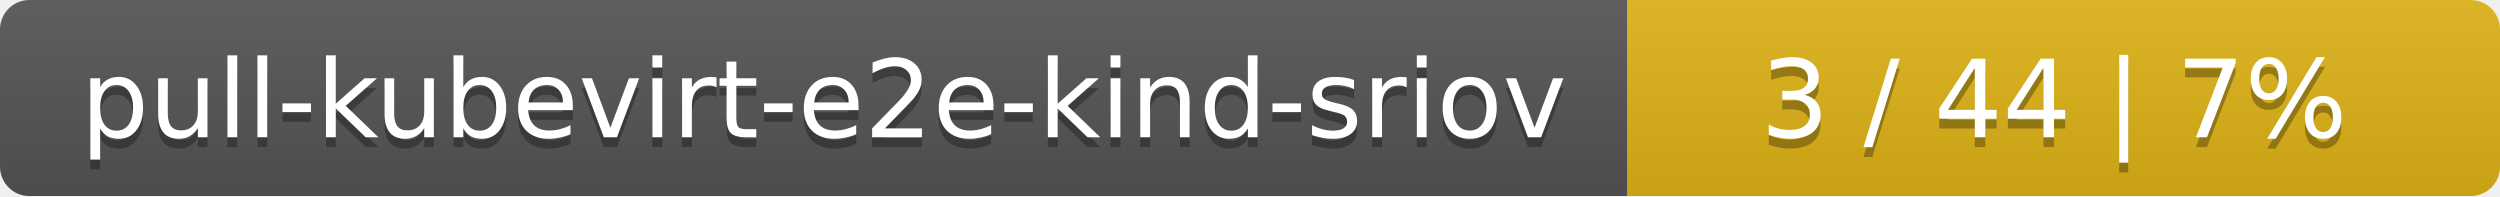
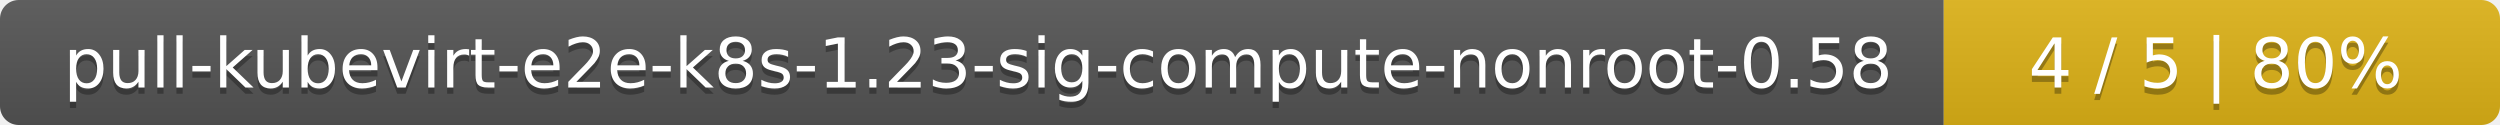
- <svg xmlns="http://www.w3.org/2000/svg" width="255" height="20">
+ <svg xmlns="http://www.w3.org/2000/svg" width="400" height="20">
  <linearGradient id="smooth" x2="0" y2="100%">
    <stop offset="0" stop-color="#bbb" stop-opacity=".1" />
    <stop offset="1" stop-opacity=".1" />
  </linearGradient>
  <mask id="round">
-     <rect width="255" height="20" rx="3" fill="#fff" />
+     <rect width="400" height="20" rx="3" fill="#fff" />
  </mask>
  <g mask="url(#round)">
-     <rect width="166" height="20" fill="#555" />
-     <rect x="166" width="89" height="20" fill="#dfb317" />
-     <rect width="255" height="20" fill="url(#smooth)" />
+     <rect width="311" height="20" fill="#555" />
+     <rect x="311" width="89" height="20" fill="#dfb317" />
+     <rect width="400" height="20" fill="url(#smooth)" />
  </g>
  <g fill="#fff" text-anchor="middle" font-family="DejaVu Sans,Verdana,Geneva,sans-serif" font-size="11">
-     <text x="84" y="15" fill="#010101" fill-opacity=".3">pull-kubevirt-e2e-kind-sriov</text>
-     <text x="84" y="14">pull-kubevirt-e2e-kind-sriov</text>
-     <text x="209.5" y="15" fill="#010101" fill-opacity=".3">3 / 44    |    7%</text>
-     <text x="209.5" y="14">3 / 44    |    7%</text>
+     <text x="156.5" y="15" fill="#010101" fill-opacity=".3">pull-kubevirt-e2e-k8s-1.23-sig-compute-nonroot-0.58</text>
+     <text x="156.5" y="14">pull-kubevirt-e2e-k8s-1.23-sig-compute-nonroot-0.58</text>
+     <text x="354.5" y="15" fill="#010101" fill-opacity=".3">4 / 5    |    80%</text>
+     <text x="354.5" y="14">4 / 5    |    80%</text>
  </g>
</svg>
